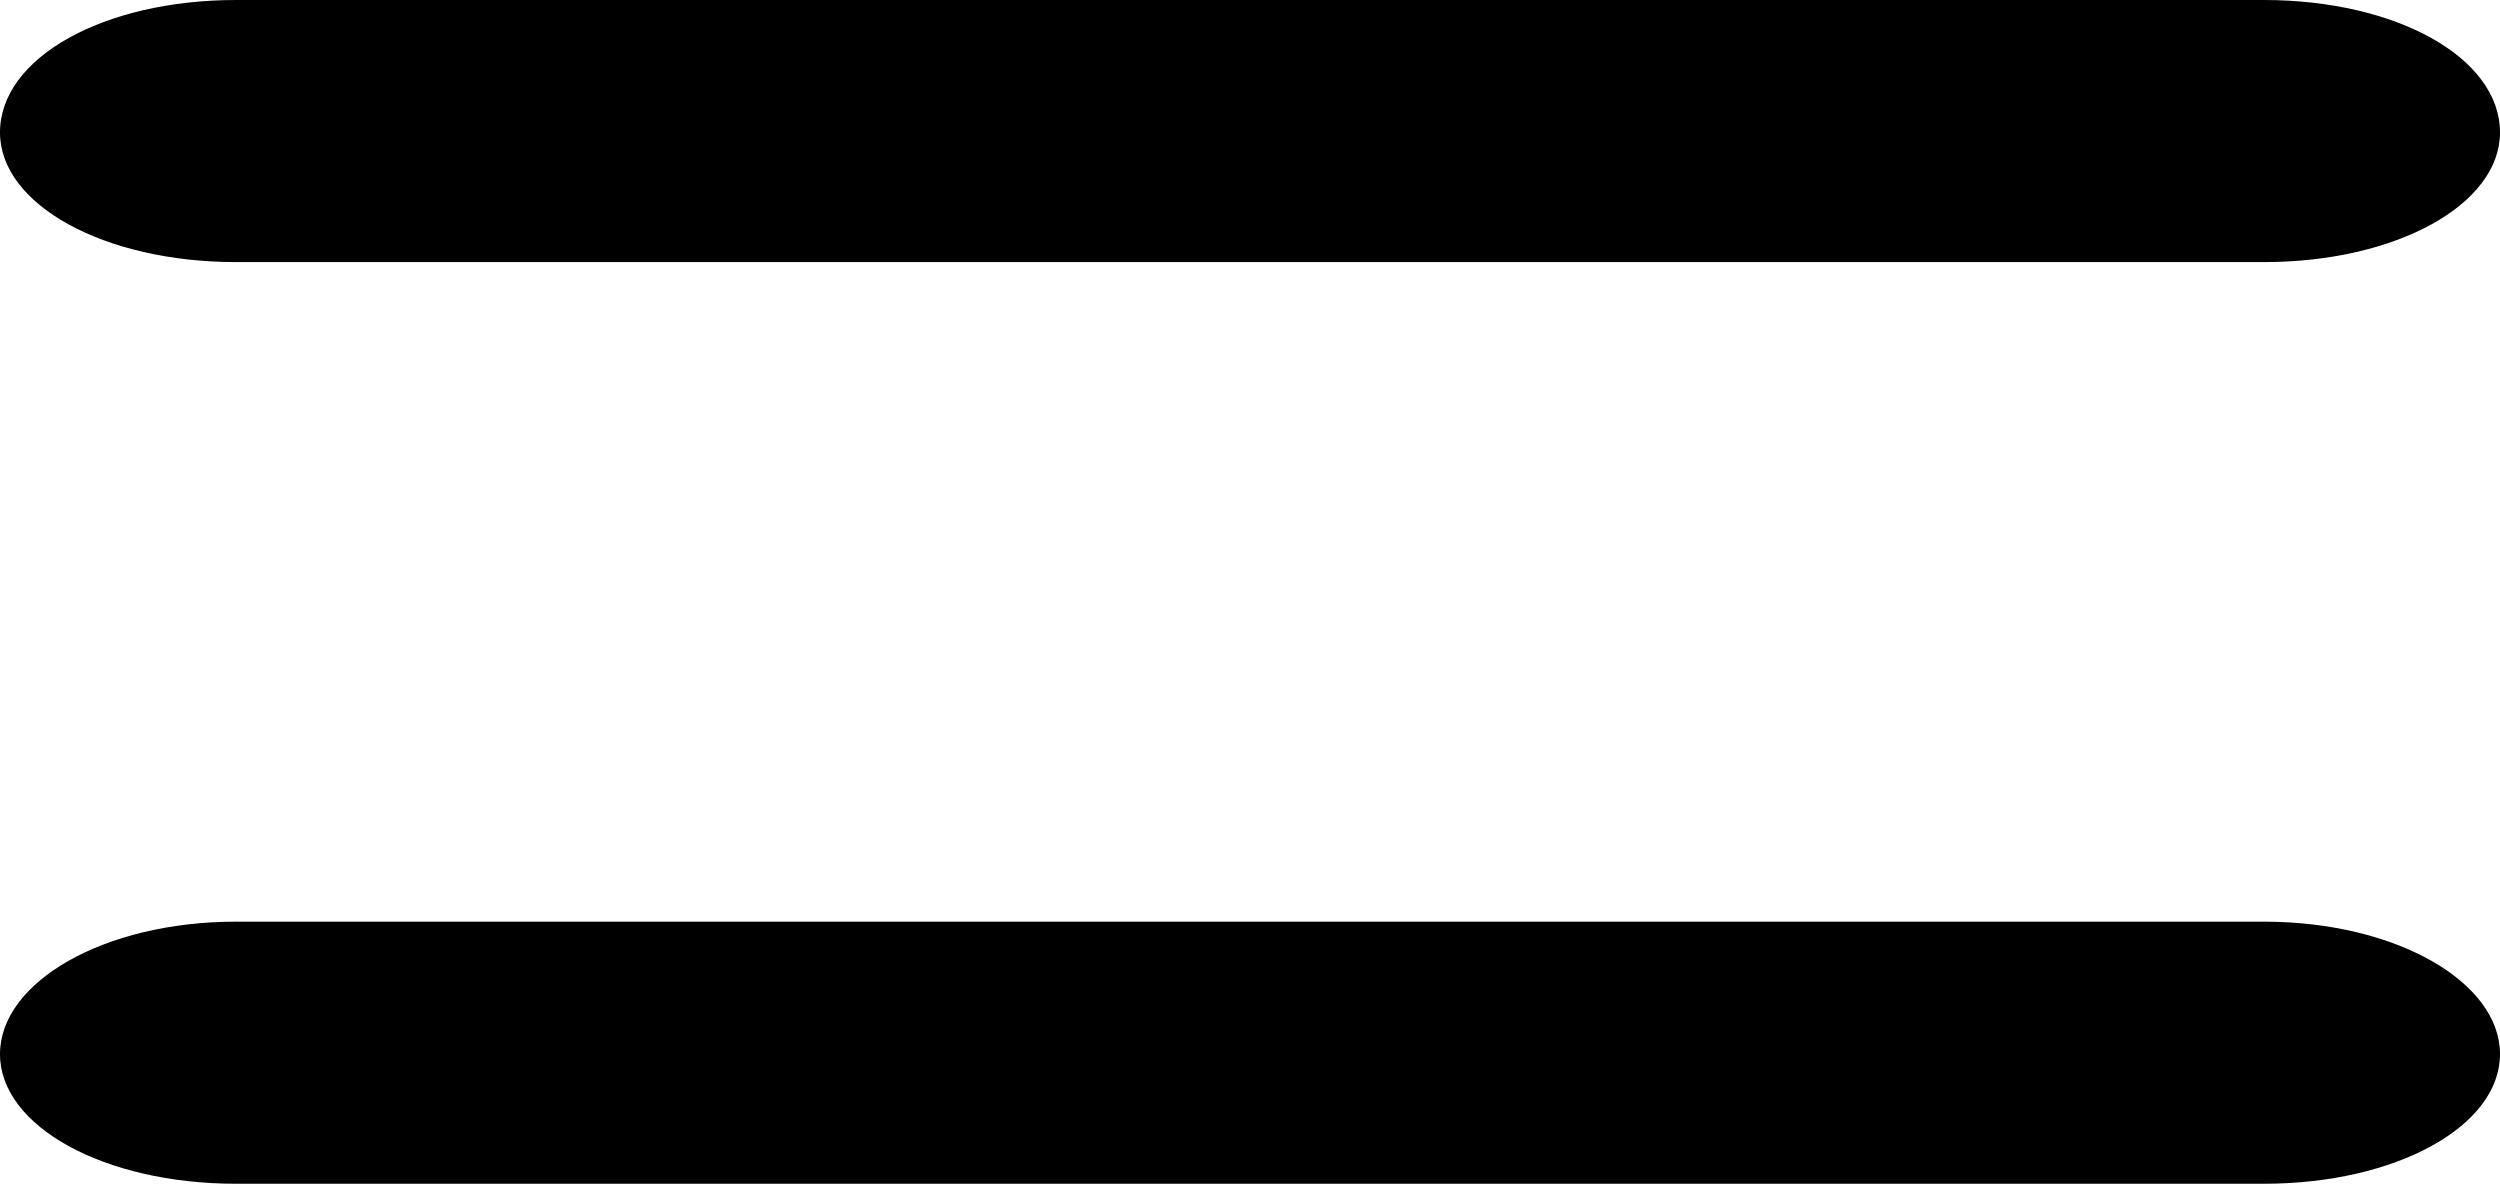
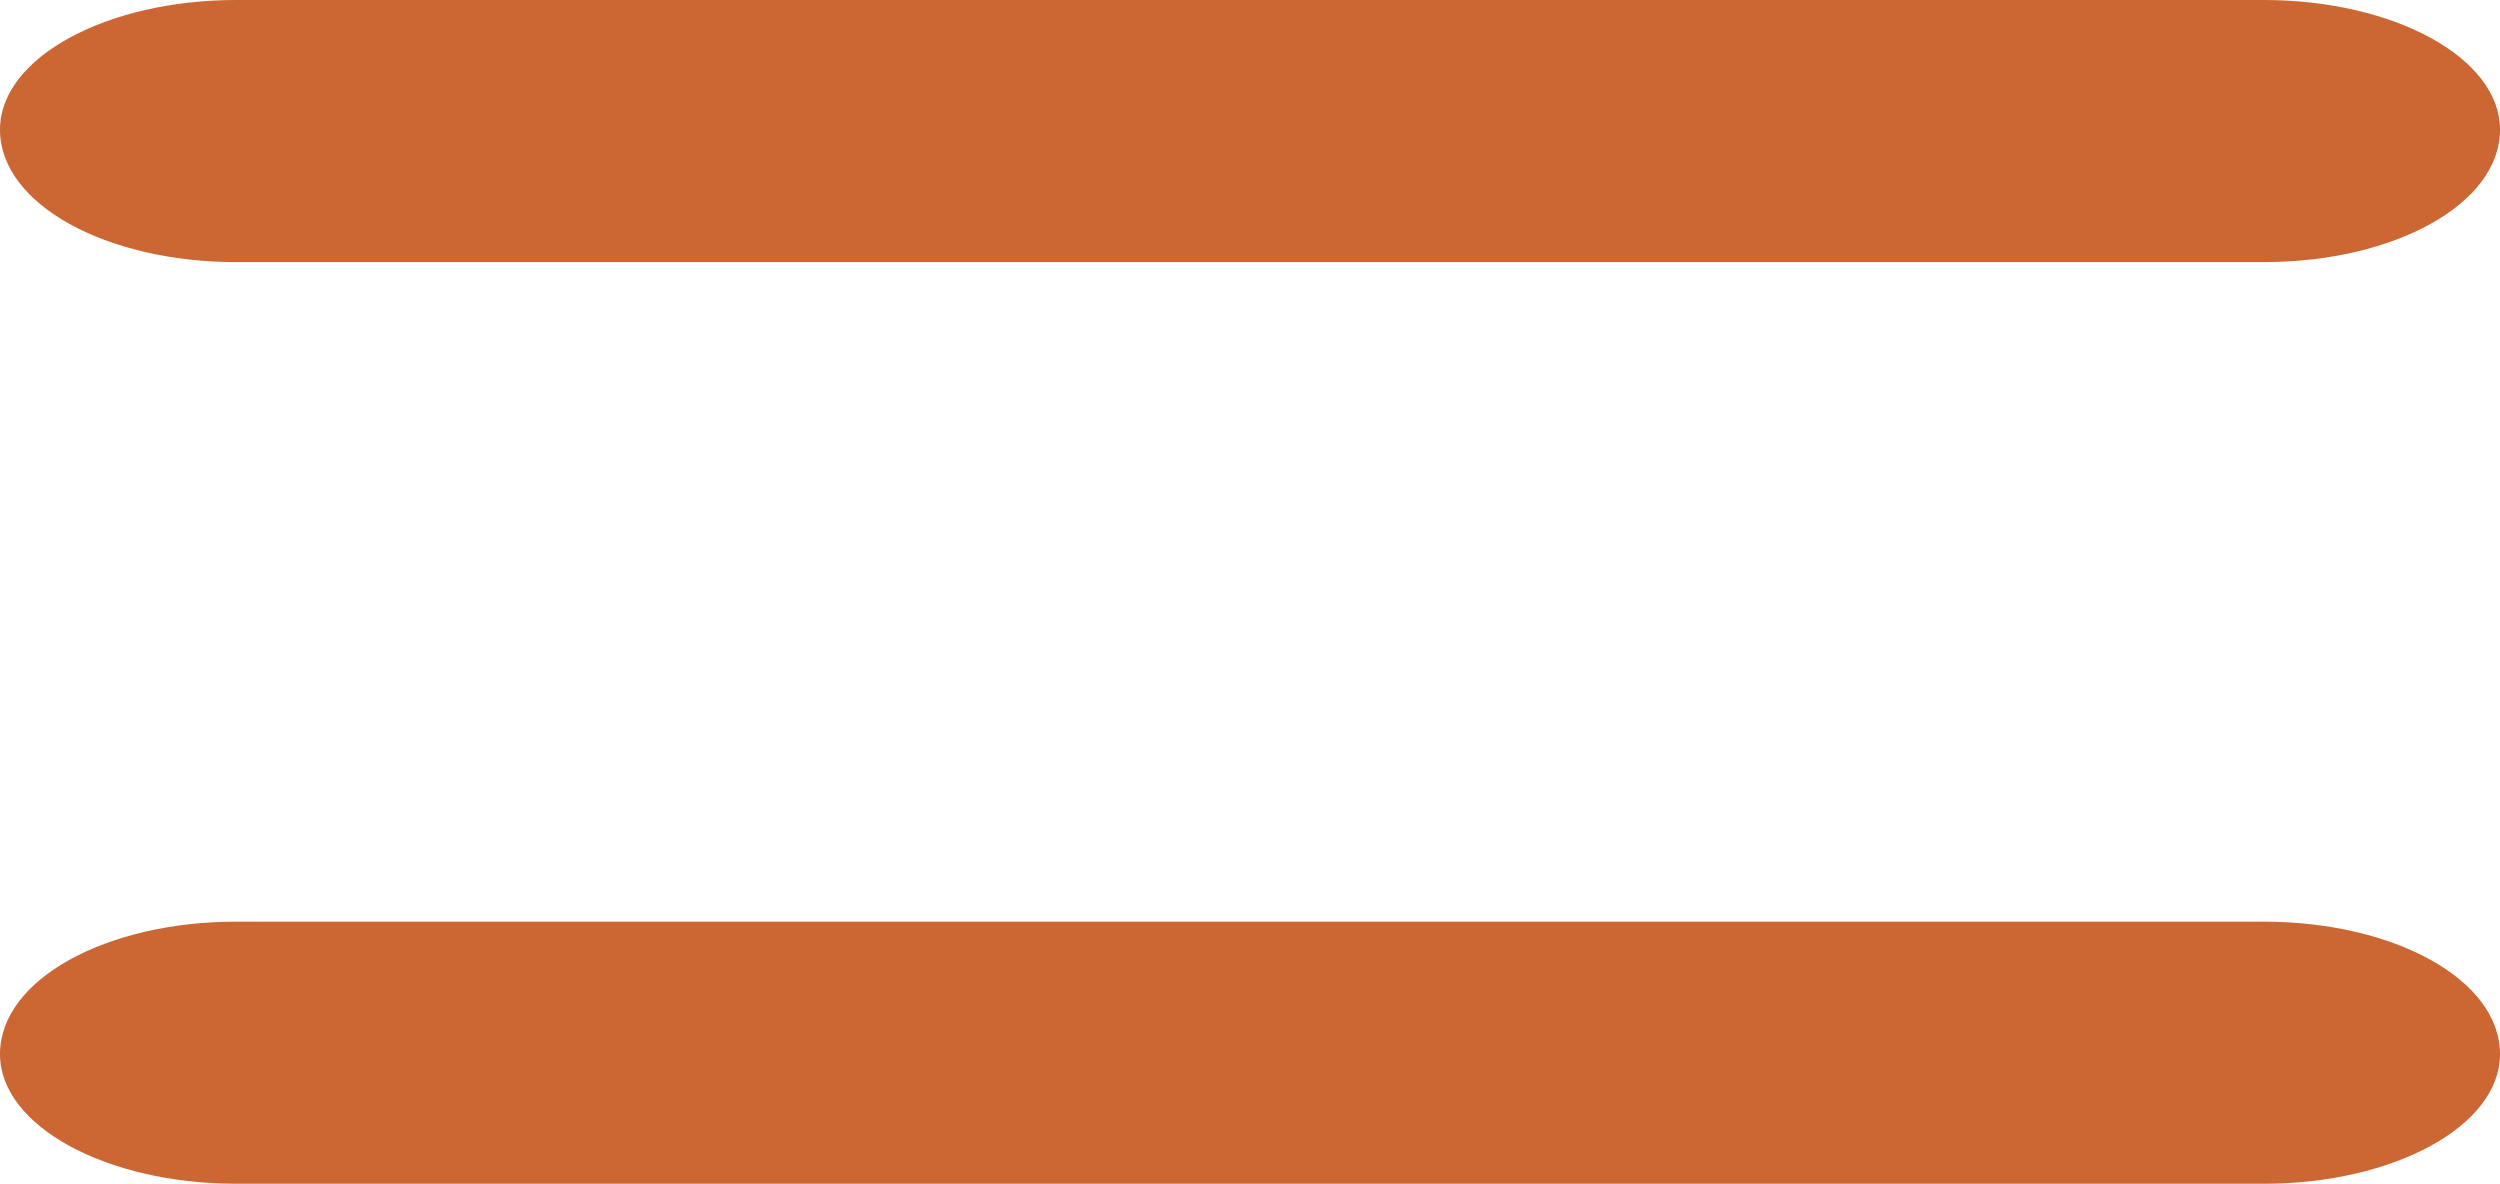
<svg xmlns="http://www.w3.org/2000/svg" xml:space="preserve" width="868px" height="411px" version="1.1" style="shape-rendering:geometricPrecision; text-rendering:geometricPrecision; image-rendering:optimizeQuality; fill-rule:evenodd; clip-rule:evenodd" viewBox="0 0 868 411">
  <defs>
    <style type="text/css">
   
-     .fil0 {fill:black;fill-rule:nonzero}
+     .fil0 {fill:#CC6633;fill-rule:nonzero}
   
  </style>
  </defs>
  <g id="Layer_x0020_1">
-     <path class="fil0" d="M82 91c-46,0 -82,-20 -82,-45 0,-26 36,-46 82,-46l704 0c46,0 82,20 82,46 0,25 -36,45 -82,45l-704 0zm0 320c-46,0 -82,-20 -82,-45 0,-25 36,-46 82,-46l704 0c46,0 82,21 82,46 0,25 -36,45 -82,45l-704 0z" />
+     <path class="fil0" d="M82 91c-45,0 -82,-20 -82,-46 0,-25 37,-45 82,-45l704 0c45,0 82,20 82,45 0,26 -37,46 -82,46l-704 0zm0 320c-45,0 -82,-20 -82,-45 0,-26 37,-46 82,-46l704 0c45,0 82,20 82,46 0,25 -37,45 -82,45l-704 0z" />
  </g>
</svg>
